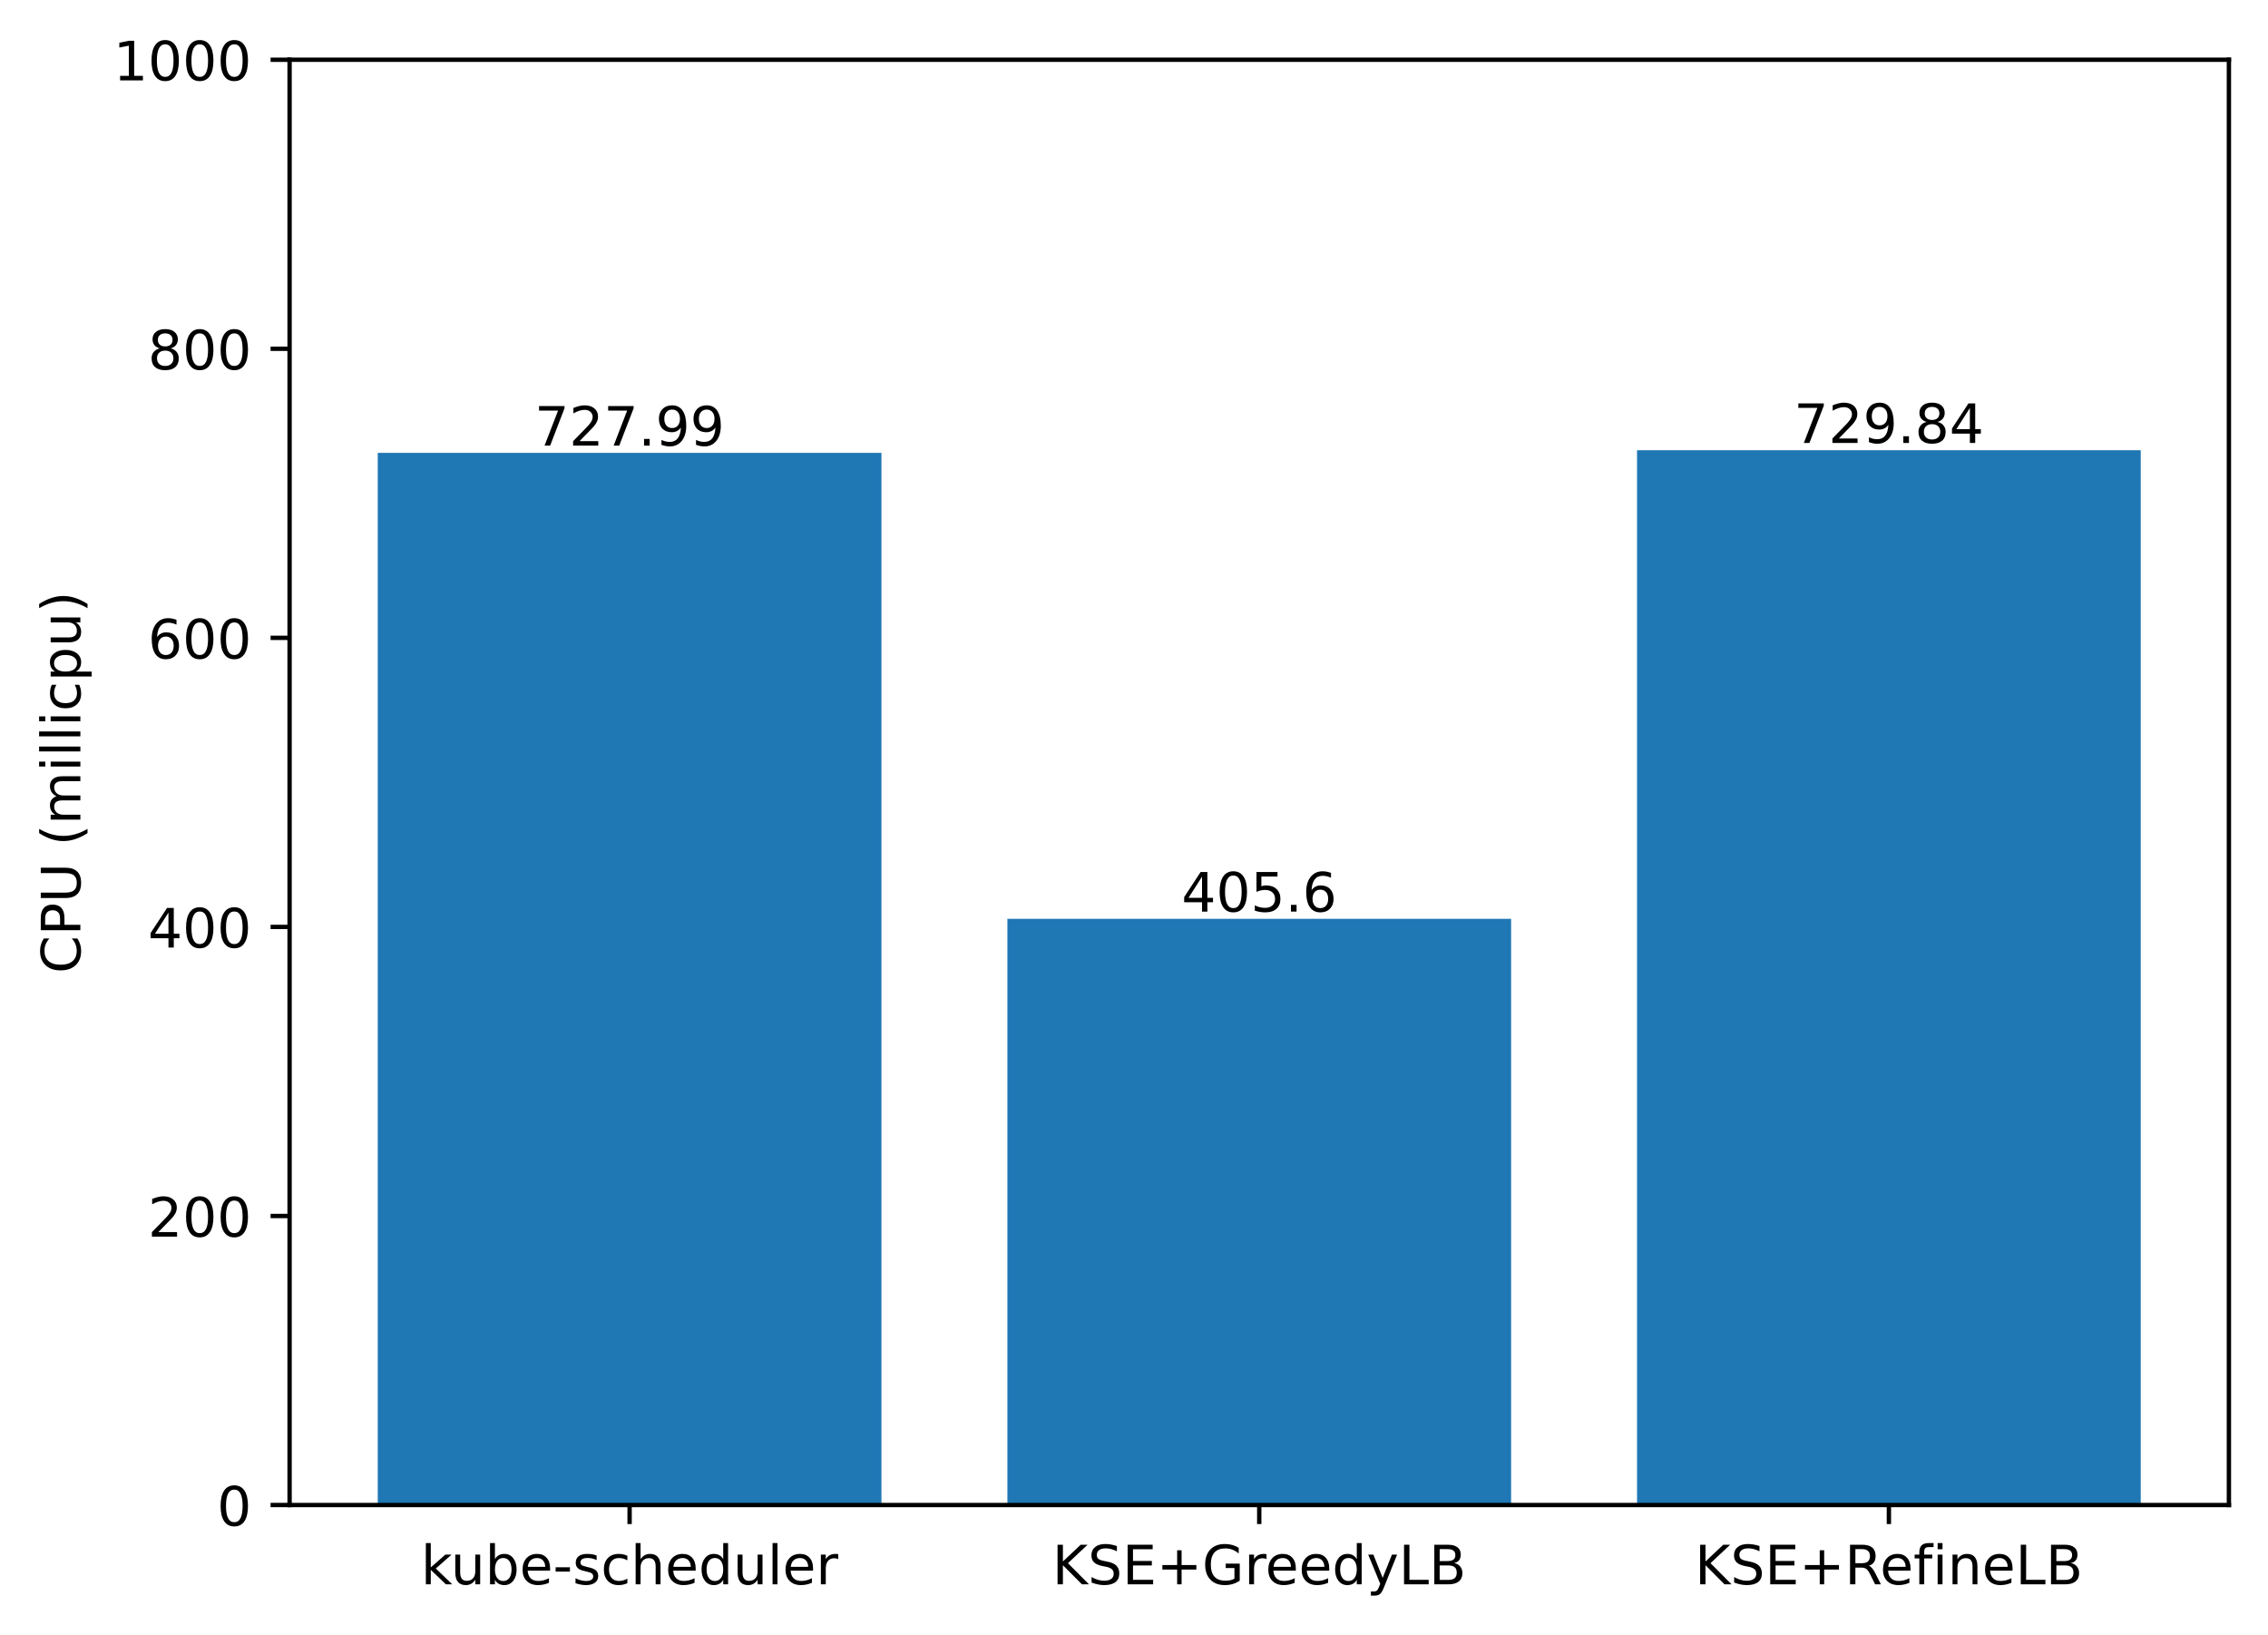
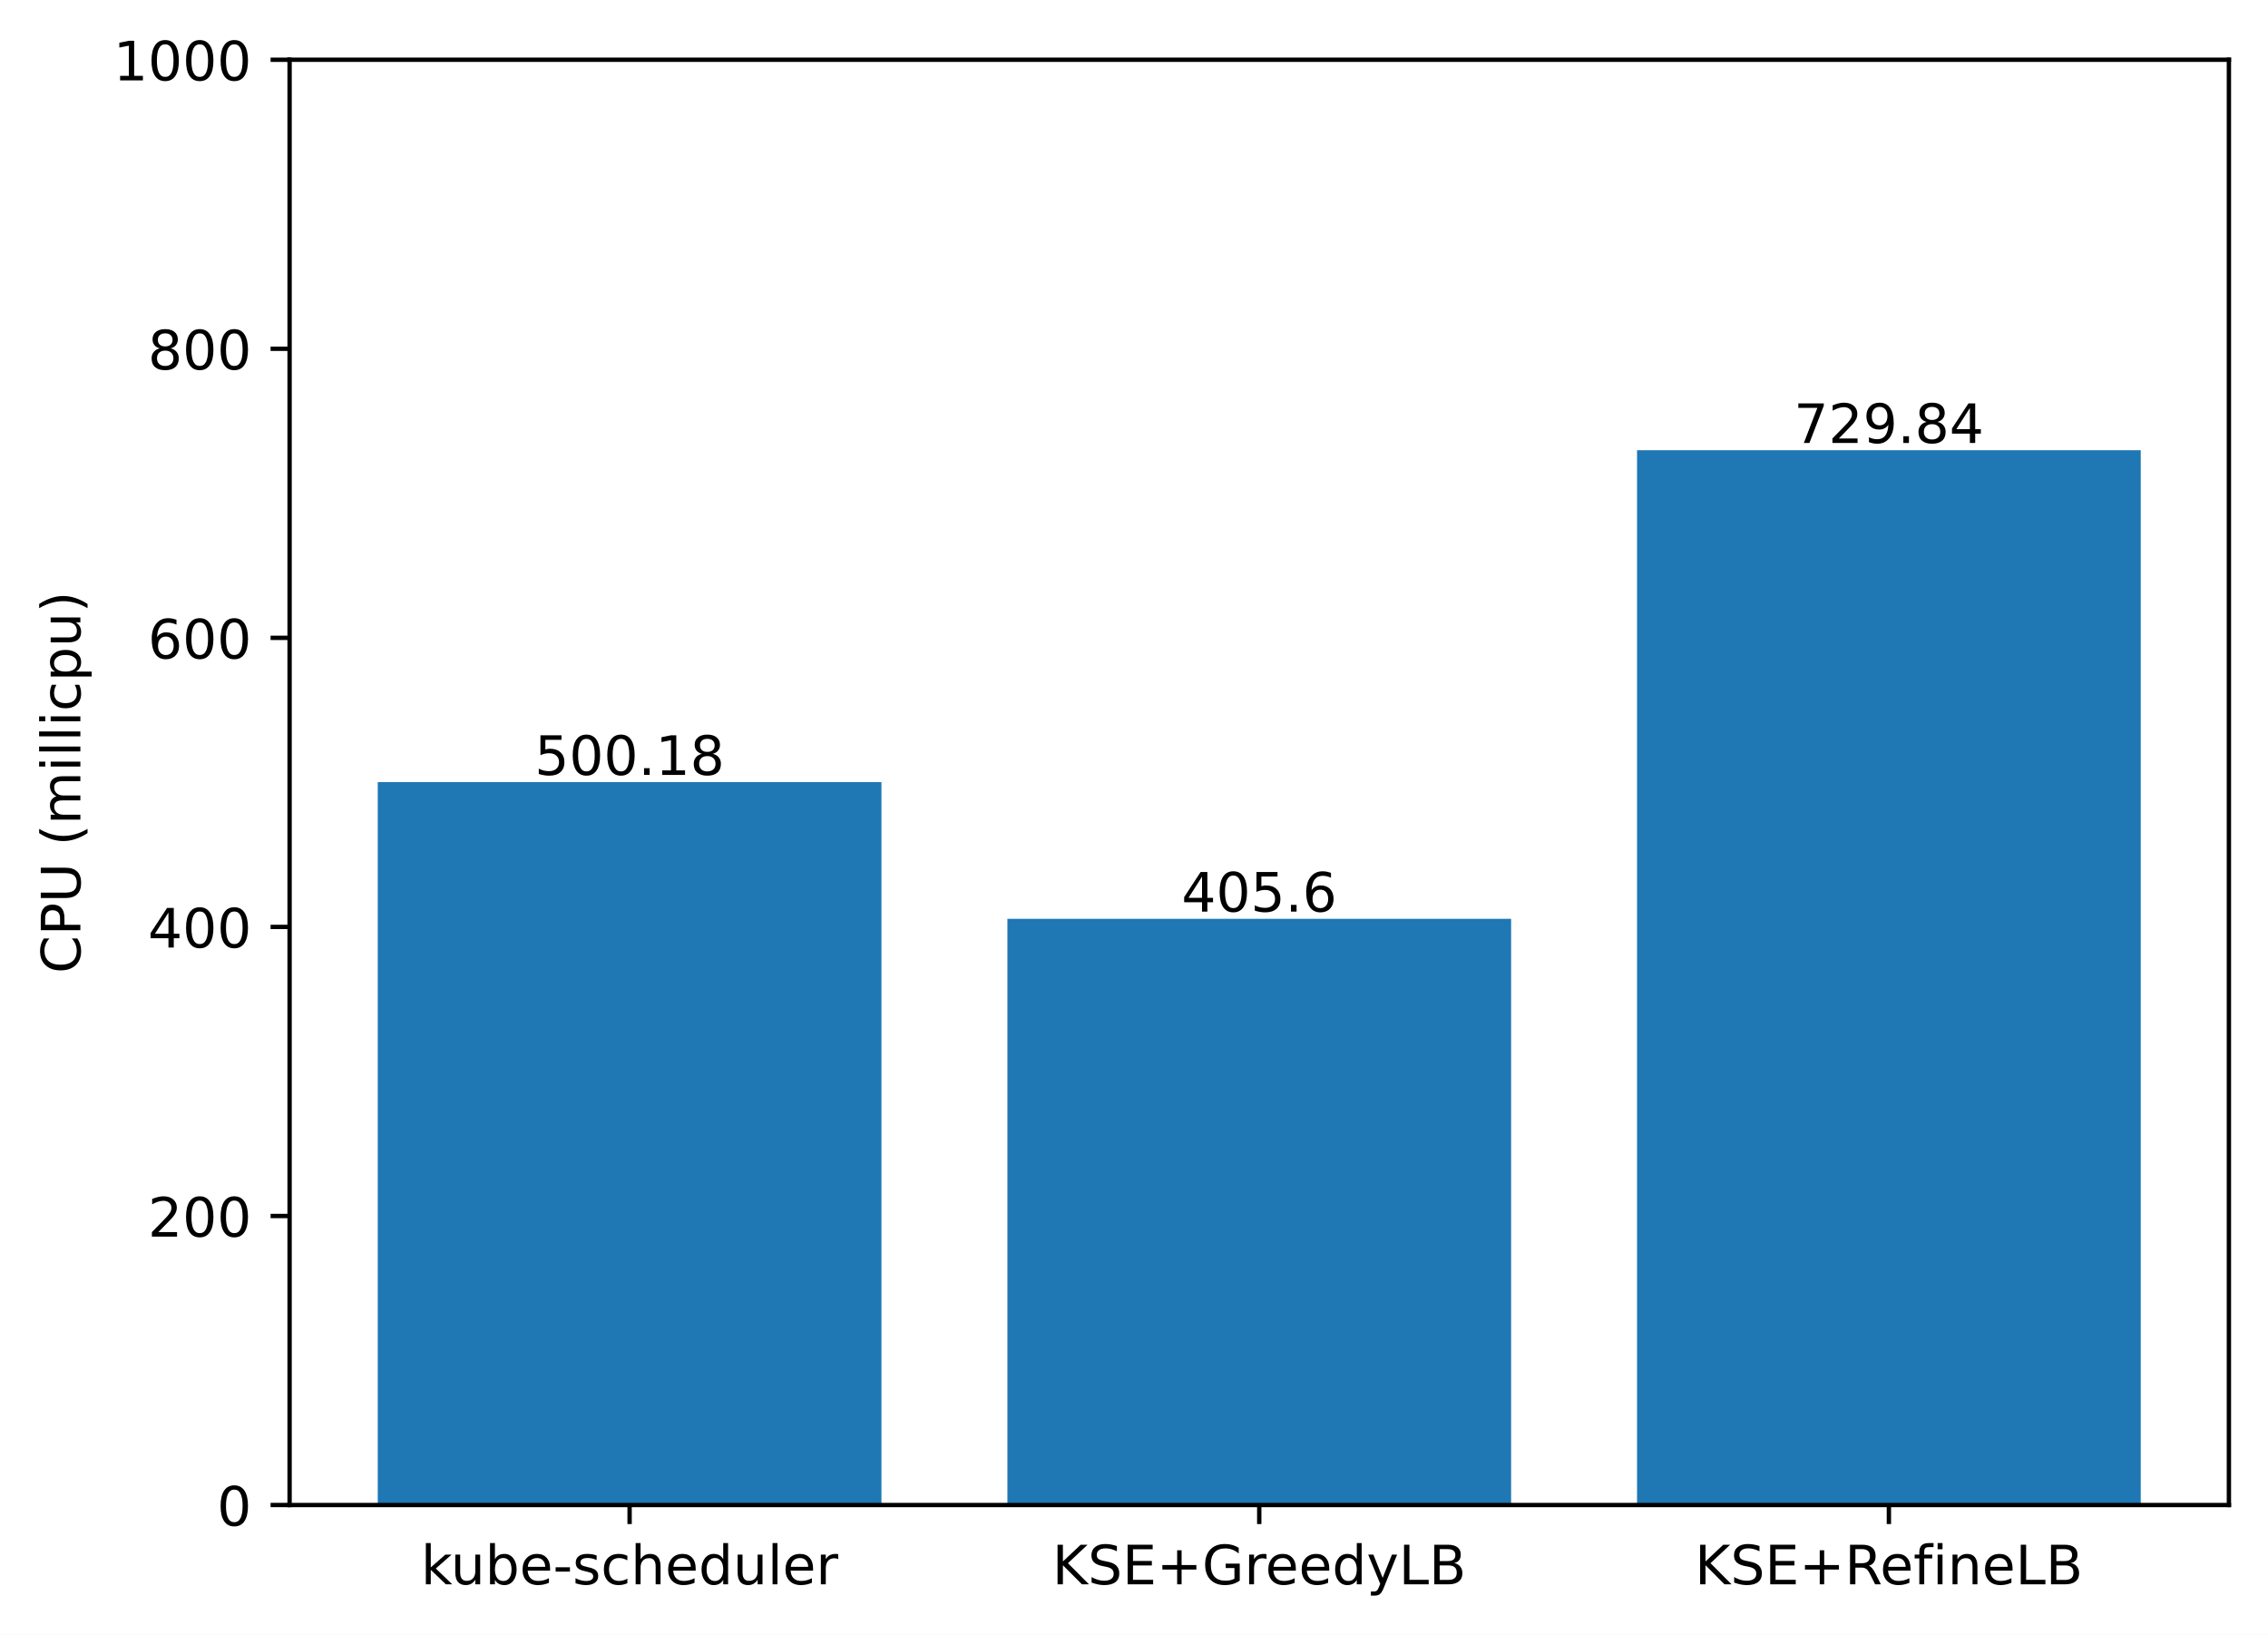
<svg xmlns="http://www.w3.org/2000/svg" xmlns:xlink="http://www.w3.org/1999/xlink" width="417.648pt" height="300.989pt" viewBox="0 0 417.648 300.989" version="1.1">
  <defs>
    <style type="text/css">*{stroke-linejoin: round; stroke-linecap: butt}</style>
  </defs>
  <g id="figure_1">
    <g id="patch_1">
      <path d="M 0 300.989  L 417.648 300.989  L 417.648 0  L 0 0  z " style="fill: #ffffff" />
    </g>
    <g id="axes_1">
      <g id="patch_2">
        <path d="M 53.328 277.111  L 410.448 277.111  L 410.448 10.999  L 53.328 10.999  z " style="fill: #ffffff" />
      </g>
      <g id="patch_3">
-         <path d="M 69.561 277.111  L 162.319 277.111  L 162.319 83.384  L 69.561 83.384  z " clip-path="url(#pa4c37127f6)" style="fill: #1f77b4" />
+         <path d="M 69.561 277.111  L 162.319 277.111  L 162.319 144.007  L 69.561 144.007  z " clip-path="url(#p99c18cac32)" style="fill: #1f77b4" />
      </g>
      <g id="patch_4">
-         <path d="M 185.509 277.111  L 278.267 277.111  L 278.267 169.176  L 185.509 169.176  z " clip-path="url(#pa4c37127f6)" style="fill: #1f77b4" />
+         <path d="M 185.509 277.111  L 278.267 277.111  L 278.267 169.176  L 185.509 169.176  z " clip-path="url(#p99c18cac32)" style="fill: #1f77b4" />
      </g>
      <g id="patch_5">
-         <path d="M 301.457 277.111  L 394.215 277.111  L 394.215 82.892  L 301.457 82.892  z " clip-path="url(#pa4c37127f6)" style="fill: #1f77b4" />
+         <path d="M 301.457 277.111  L 394.215 277.111  L 394.215 82.892  L 301.457 82.892  z " clip-path="url(#p99c18cac32)" style="fill: #1f77b4" />
      </g>
      <g id="matplotlib.axis_1">
        <g id="xtick_1">
          <g id="line2d_1">
            <defs>
-               <path id="m4d72ecf1a5" d="M 0 0  L 0 3.5  " style="stroke: #000000; stroke-width: 0.8" />
+               <path id="m7f69533299" d="M 0 0  L 0 3.5  " style="stroke: #000000; stroke-width: 0.8" />
            </defs>
            <g>
-               <use xlink:href="#m4d72ecf1a5" x="115.94" y="277.111" style="stroke: #000000; stroke-width: 0.8" />
+               <use xlink:href="#m7f69533299" x="115.94" y="277.111" style="stroke: #000000; stroke-width: 0.8" />
            </g>
          </g>
          <g id="text_1">
            <g transform="translate(77.51429 291.7097)scale(0.1 -0.1)">
              <defs>
                <path id="DejaVuSans-6b" d="M 581 4863  L 1159 4863  L 1159 1991  L 2875 3500  L 3609 3500  L 1753 1863  L 3688 0  L 2938 0  L 1159 1709  L 1159 0  L 581 0  L 581 4863  z " transform="scale(0.015625)" />
                <path id="DejaVuSans-75" d="M 544 1381  L 544 3500  L 1119 3500  L 1119 1403  Q 1119 906 1312 657  Q 1506 409 1894 409  Q 2359 409 2629 706  Q 2900 1003 2900 1516  L 2900 3500  L 3475 3500  L 3475 0  L 2900 0  L 2900 538  Q 2691 219 2414 64  Q 2138 -91 1772 -91  Q 1169 -91 856 284  Q 544 659 544 1381  z M 1991 3584  L 1991 3584  z " transform="scale(0.015625)" />
                <path id="DejaVuSans-62" d="M 3116 1747  Q 3116 2381 2855 2742  Q 2594 3103 2138 3103  Q 1681 3103 1420 2742  Q 1159 2381 1159 1747  Q 1159 1113 1420 752  Q 1681 391 2138 391  Q 2594 391 2855 752  Q 3116 1113 3116 1747  z M 1159 2969  Q 1341 3281 1617 3432  Q 1894 3584 2278 3584  Q 2916 3584 3314 3078  Q 3713 2572 3713 1747  Q 3713 922 3314 415  Q 2916 -91 2278 -91  Q 1894 -91 1617 61  Q 1341 213 1159 525  L 1159 0  L 581 0  L 581 4863  L 1159 4863  L 1159 2969  z " transform="scale(0.015625)" />
                <path id="DejaVuSans-65" d="M 3597 1894  L 3597 1613  L 953 1613  Q 991 1019 1311 708  Q 1631 397 2203 397  Q 2534 397 2845 478  Q 3156 559 3463 722  L 3463 178  Q 3153 47 2828 -22  Q 2503 -91 2169 -91  Q 1331 -91 842 396  Q 353 884 353 1716  Q 353 2575 817 3079  Q 1281 3584 2069 3584  Q 2775 3584 3186 3129  Q 3597 2675 3597 1894  z M 3022 2063  Q 3016 2534 2758 2815  Q 2500 3097 2075 3097  Q 1594 3097 1305 2825  Q 1016 2553 972 2059  L 3022 2063  z " transform="scale(0.015625)" />
                <path id="DejaVuSans-2d" d="M 313 2009  L 1997 2009  L 1997 1497  L 313 1497  L 313 2009  z " transform="scale(0.015625)" />
                <path id="DejaVuSans-73" d="M 2834 3397  L 2834 2853  Q 2591 2978 2328 3040  Q 2066 3103 1784 3103  Q 1356 3103 1142 2972  Q 928 2841 928 2578  Q 928 2378 1081 2264  Q 1234 2150 1697 2047  L 1894 2003  Q 2506 1872 2764 1633  Q 3022 1394 3022 966  Q 3022 478 2636 193  Q 2250 -91 1575 -91  Q 1294 -91 989 -36  Q 684 19 347 128  L 347 722  Q 666 556 975 473  Q 1284 391 1588 391  Q 1994 391 2212 530  Q 2431 669 2431 922  Q 2431 1156 2273 1281  Q 2116 1406 1581 1522  L 1381 1569  Q 847 1681 609 1914  Q 372 2147 372 2553  Q 372 3047 722 3315  Q 1072 3584 1716 3584  Q 2034 3584 2315 3537  Q 2597 3491 2834 3397  z " transform="scale(0.015625)" />
                <path id="DejaVuSans-63" d="M 3122 3366  L 3122 2828  Q 2878 2963 2633 3030  Q 2388 3097 2138 3097  Q 1578 3097 1268 2742  Q 959 2388 959 1747  Q 959 1106 1268 751  Q 1578 397 2138 397  Q 2388 397 2633 464  Q 2878 531 3122 666  L 3122 134  Q 2881 22 2623 -34  Q 2366 -91 2075 -91  Q 1284 -91 818 406  Q 353 903 353 1747  Q 353 2603 823 3093  Q 1294 3584 2113 3584  Q 2378 3584 2631 3529  Q 2884 3475 3122 3366  z " transform="scale(0.015625)" />
                <path id="DejaVuSans-68" d="M 3513 2113  L 3513 0  L 2938 0  L 2938 2094  Q 2938 2591 2744 2837  Q 2550 3084 2163 3084  Q 1697 3084 1428 2787  Q 1159 2491 1159 1978  L 1159 0  L 581 0  L 581 4863  L 1159 4863  L 1159 2956  Q 1366 3272 1645 3428  Q 1925 3584 2291 3584  Q 2894 3584 3203 3211  Q 3513 2838 3513 2113  z " transform="scale(0.015625)" />
                <path id="DejaVuSans-64" d="M 2906 2969  L 2906 4863  L 3481 4863  L 3481 0  L 2906 0  L 2906 525  Q 2725 213 2448 61  Q 2172 -91 1784 -91  Q 1150 -91 751 415  Q 353 922 353 1747  Q 353 2572 751 3078  Q 1150 3584 1784 3584  Q 2172 3584 2448 3432  Q 2725 3281 2906 2969  z M 947 1747  Q 947 1113 1208 752  Q 1469 391 1925 391  Q 2381 391 2643 752  Q 2906 1113 2906 1747  Q 2906 2381 2643 2742  Q 2381 3103 1925 3103  Q 1469 3103 1208 2742  Q 947 2381 947 1747  z " transform="scale(0.015625)" />
                <path id="DejaVuSans-6c" d="M 603 4863  L 1178 4863  L 1178 0  L 603 0  L 603 4863  z " transform="scale(0.015625)" />
                <path id="DejaVuSans-72" d="M 2631 2963  Q 2534 3019 2420 3045  Q 2306 3072 2169 3072  Q 1681 3072 1420 2755  Q 1159 2438 1159 1844  L 1159 0  L 581 0  L 581 3500  L 1159 3500  L 1159 2956  Q 1341 3275 1631 3429  Q 1922 3584 2338 3584  Q 2397 3584 2469 3576  Q 2541 3569 2628 3553  L 2631 2963  z " transform="scale(0.015625)" />
              </defs>
              <use xlink:href="#DejaVuSans-6b" />
              <use xlink:href="#DejaVuSans-75" x="54.785" />
              <use xlink:href="#DejaVuSans-62" x="118.164" />
              <use xlink:href="#DejaVuSans-65" x="181.641" />
              <use xlink:href="#DejaVuSans-2d" x="243.164" />
              <use xlink:href="#DejaVuSans-73" x="279.248" />
              <use xlink:href="#DejaVuSans-63" x="331.348" />
              <use xlink:href="#DejaVuSans-68" x="386.328" />
              <use xlink:href="#DejaVuSans-65" x="449.707" />
              <use xlink:href="#DejaVuSans-64" x="511.23" />
              <use xlink:href="#DejaVuSans-75" x="574.707" />
              <use xlink:href="#DejaVuSans-6c" x="638.086" />
              <use xlink:href="#DejaVuSans-65" x="665.869" />
              <use xlink:href="#DejaVuSans-72" x="727.393" />
            </g>
          </g>
        </g>
        <g id="xtick_2">
          <g id="line2d_2">
            <g>
-               <use xlink:href="#m4d72ecf1a5" x="231.888" y="277.111" style="stroke: #000000; stroke-width: 0.8" />
+               <use xlink:href="#m7f69533299" x="231.888" y="277.111" style="stroke: #000000; stroke-width: 0.8" />
            </g>
          </g>
          <g id="text_2">
            <g transform="translate(193.7655 291.7097)scale(0.1 -0.1)">
              <defs>
                <path id="DejaVuSans-4b" d="M 628 4666  L 1259 4666  L 1259 2694  L 3353 4666  L 4166 4666  L 1850 2491  L 4331 0  L 3500 0  L 1259 2247  L 1259 0  L 628 0  L 628 4666  z " transform="scale(0.015625)" />
                <path id="DejaVuSans-53" d="M 3425 4513  L 3425 3897  Q 3066 4069 2747 4153  Q 2428 4238 2131 4238  Q 1616 4238 1336 4038  Q 1056 3838 1056 3469  Q 1056 3159 1242 3001  Q 1428 2844 1947 2747  L 2328 2669  Q 3034 2534 3370 2195  Q 3706 1856 3706 1288  Q 3706 609 3251 259  Q 2797 -91 1919 -91  Q 1588 -91 1214 -16  Q 841 59 441 206  L 441 856  Q 825 641 1194 531  Q 1563 422 1919 422  Q 2459 422 2753 634  Q 3047 847 3047 1241  Q 3047 1584 2836 1778  Q 2625 1972 2144 2069  L 1759 2144  Q 1053 2284 737 2584  Q 422 2884 422 3419  Q 422 4038 858 4394  Q 1294 4750 2059 4750  Q 2388 4750 2728 4690  Q 3069 4631 3425 4513  z " transform="scale(0.015625)" />
                <path id="DejaVuSans-45" d="M 628 4666  L 3578 4666  L 3578 4134  L 1259 4134  L 1259 2753  L 3481 2753  L 3481 2222  L 1259 2222  L 1259 531  L 3634 531  L 3634 0  L 628 0  L 628 4666  z " transform="scale(0.015625)" />
                <path id="DejaVuSans-2b" d="M 2944 4013  L 2944 2272  L 4684 2272  L 4684 1741  L 2944 1741  L 2944 0  L 2419 0  L 2419 1741  L 678 1741  L 678 2272  L 2419 2272  L 2419 4013  L 2944 4013  z " transform="scale(0.015625)" />
                <path id="DejaVuSans-47" d="M 3809 666  L 3809 1919  L 2778 1919  L 2778 2438  L 4434 2438  L 4434 434  Q 4069 175 3628 42  Q 3188 -91 2688 -91  Q 1594 -91 976 548  Q 359 1188 359 2328  Q 359 3472 976 4111  Q 1594 4750 2688 4750  Q 3144 4750 3555 4637  Q 3966 4525 4313 4306  L 4313 3634  Q 3963 3931 3569 4081  Q 3175 4231 2741 4231  Q 1884 4231 1454 3753  Q 1025 3275 1025 2328  Q 1025 1384 1454 906  Q 1884 428 2741 428  Q 3075 428 3337 486  Q 3600 544 3809 666  z " transform="scale(0.015625)" />
                <path id="DejaVuSans-79" d="M 2059 -325  Q 1816 -950 1584 -1140  Q 1353 -1331 966 -1331  L 506 -1331  L 506 -850  L 844 -850  Q 1081 -850 1212 -737  Q 1344 -625 1503 -206  L 1606 56  L 191 3500  L 800 3500  L 1894 763  L 2988 3500  L 3597 3500  L 2059 -325  z " transform="scale(0.015625)" />
                <path id="DejaVuSans-4c" d="M 628 4666  L 1259 4666  L 1259 531  L 3531 531  L 3531 0  L 628 0  L 628 4666  z " transform="scale(0.015625)" />
                <path id="DejaVuSans-42" d="M 1259 2228  L 1259 519  L 2272 519  Q 2781 519 3026 730  Q 3272 941 3272 1375  Q 3272 1813 3026 2020  Q 2781 2228 2272 2228  L 1259 2228  z M 1259 4147  L 1259 2741  L 2194 2741  Q 2656 2741 2882 2914  Q 3109 3088 3109 3444  Q 3109 3797 2882 3972  Q 2656 4147 2194 4147  L 1259 4147  z M 628 4666  L 2241 4666  Q 2963 4666 3353 4366  Q 3744 4066 3744 3513  Q 3744 3084 3544 2831  Q 3344 2578 2956 2516  Q 3422 2416 3680 2098  Q 3938 1781 3938 1306  Q 3938 681 3513 340  Q 3088 0 2303 0  L 628 0  L 628 4666  z " transform="scale(0.015625)" />
              </defs>
              <use xlink:href="#DejaVuSans-4b" />
              <use xlink:href="#DejaVuSans-53" x="65.576" />
              <use xlink:href="#DejaVuSans-45" x="129.053" />
              <use xlink:href="#DejaVuSans-2b" x="192.236" />
              <use xlink:href="#DejaVuSans-47" x="276.025" />
              <use xlink:href="#DejaVuSans-72" x="353.516" />
              <use xlink:href="#DejaVuSans-65" x="392.379" />
              <use xlink:href="#DejaVuSans-65" x="453.902" />
              <use xlink:href="#DejaVuSans-64" x="515.426" />
              <use xlink:href="#DejaVuSans-79" x="578.902" />
              <use xlink:href="#DejaVuSans-4c" x="638.082" />
              <use xlink:href="#DejaVuSans-42" x="693.795" />
            </g>
          </g>
        </g>
        <g id="xtick_3">
          <g id="line2d_3">
            <g>
-               <use xlink:href="#m4d72ecf1a5" x="347.836" y="277.111" style="stroke: #000000; stroke-width: 0.8" />
+               <use xlink:href="#m7f69533299" x="347.836" y="277.111" style="stroke: #000000; stroke-width: 0.8" />
            </g>
          </g>
          <g id="text_3">
            <g transform="translate(312.0971 291.7097)scale(0.1 -0.1)">
              <defs>
                <path id="DejaVuSans-52" d="M 2841 2188  Q 3044 2119 3236 1894  Q 3428 1669 3622 1275  L 4263 0  L 3584 0  L 2988 1197  Q 2756 1666 2539 1819  Q 2322 1972 1947 1972  L 1259 1972  L 1259 0  L 628 0  L 628 4666  L 2053 4666  Q 2853 4666 3247 4331  Q 3641 3997 3641 3322  Q 3641 2881 3436 2590  Q 3231 2300 2841 2188  z M 1259 4147  L 1259 2491  L 2053 2491  Q 2509 2491 2742 2702  Q 2975 2913 2975 3322  Q 2975 3731 2742 3939  Q 2509 4147 2053 4147  L 1259 4147  z " transform="scale(0.015625)" />
                <path id="DejaVuSans-66" d="M 2375 4863  L 2375 4384  L 1825 4384  Q 1516 4384 1395 4259  Q 1275 4134 1275 3809  L 1275 3500  L 2222 3500  L 2222 3053  L 1275 3053  L 1275 0  L 697 0  L 697 3053  L 147 3053  L 147 3500  L 697 3500  L 697 3744  Q 697 4328 969 4595  Q 1241 4863 1831 4863  L 2375 4863  z " transform="scale(0.015625)" />
                <path id="DejaVuSans-69" d="M 603 3500  L 1178 3500  L 1178 0  L 603 0  L 603 3500  z M 603 4863  L 1178 4863  L 1178 4134  L 603 4134  L 603 4863  z " transform="scale(0.015625)" />
                <path id="DejaVuSans-6e" d="M 3513 2113  L 3513 0  L 2938 0  L 2938 2094  Q 2938 2591 2744 2837  Q 2550 3084 2163 3084  Q 1697 3084 1428 2787  Q 1159 2491 1159 1978  L 1159 0  L 581 0  L 581 3500  L 1159 3500  L 1159 2956  Q 1366 3272 1645 3428  Q 1925 3584 2291 3584  Q 2894 3584 3203 3211  Q 3513 2838 3513 2113  z " transform="scale(0.015625)" />
              </defs>
              <use xlink:href="#DejaVuSans-4b" />
              <use xlink:href="#DejaVuSans-53" x="65.576" />
              <use xlink:href="#DejaVuSans-45" x="129.053" />
              <use xlink:href="#DejaVuSans-2b" x="192.236" />
              <use xlink:href="#DejaVuSans-52" x="276.025" />
              <use xlink:href="#DejaVuSans-65" x="341.008" />
              <use xlink:href="#DejaVuSans-66" x="402.531" />
              <use xlink:href="#DejaVuSans-69" x="437.736" />
              <use xlink:href="#DejaVuSans-6e" x="465.52" />
              <use xlink:href="#DejaVuSans-65" x="528.898" />
              <use xlink:href="#DejaVuSans-4c" x="590.422" />
              <use xlink:href="#DejaVuSans-42" x="646.135" />
            </g>
          </g>
        </g>
      </g>
      <g id="matplotlib.axis_2">
        <g id="ytick_1">
          <g id="line2d_4">
            <defs>
-               <path id="m3985dd5b79" d="M 0 0  L -3.5 0  " style="stroke: #000000; stroke-width: 0.8" />
+               <path id="m7ae24db7b8" d="M 0 0  L -3.5 0  " style="stroke: #000000; stroke-width: 0.8" />
            </defs>
            <g>
-               <use xlink:href="#m3985dd5b79" x="53.328" y="277.111" style="stroke: #000000; stroke-width: 0.8" />
+               <use xlink:href="#m7ae24db7b8" x="53.328" y="277.111" style="stroke: #000000; stroke-width: 0.8" />
            </g>
          </g>
          <g id="text_4">
            <g transform="translate(39.96563 280.9104)scale(0.1 -0.1)">
              <defs>
                <path id="DejaVuSans-30" d="M 2034 4250  Q 1547 4250 1301 3770  Q 1056 3291 1056 2328  Q 1056 1369 1301 889  Q 1547 409 2034 409  Q 2525 409 2770 889  Q 3016 1369 3016 2328  Q 3016 3291 2770 3770  Q 2525 4250 2034 4250  z M 2034 4750  Q 2819 4750 3233 4129  Q 3647 3509 3647 2328  Q 3647 1150 3233 529  Q 2819 -91 2034 -91  Q 1250 -91 836 529  Q 422 1150 422 2328  Q 422 3509 836 4129  Q 1250 4750 2034 4750  z " transform="scale(0.015625)" />
              </defs>
              <use xlink:href="#DejaVuSans-30" />
            </g>
          </g>
        </g>
        <g id="ytick_2">
          <g id="line2d_5">
            <g>
-               <use xlink:href="#m3985dd5b79" x="53.328" y="223.889" style="stroke: #000000; stroke-width: 0.8" />
+               <use xlink:href="#m7ae24db7b8" x="53.328" y="223.889" style="stroke: #000000; stroke-width: 0.8" />
            </g>
          </g>
          <g id="text_5">
            <g transform="translate(27.24063 227.688)scale(0.1 -0.1)">
              <defs>
                <path id="DejaVuSans-32" d="M 1228 531  L 3431 531  L 3431 0  L 469 0  L 469 531  Q 828 903 1448 1529  Q 2069 2156 2228 2338  Q 2531 2678 2651 2914  Q 2772 3150 2772 3378  Q 2772 3750 2511 3984  Q 2250 4219 1831 4219  Q 1534 4219 1204 4116  Q 875 4013 500 3803  L 500 4441  Q 881 4594 1212 4672  Q 1544 4750 1819 4750  Q 2544 4750 2975 4387  Q 3406 4025 3406 3419  Q 3406 3131 3298 2873  Q 3191 2616 2906 2266  Q 2828 2175 2409 1742  Q 1991 1309 1228 531  z " transform="scale(0.015625)" />
              </defs>
              <use xlink:href="#DejaVuSans-32" />
              <use xlink:href="#DejaVuSans-30" x="63.623" />
              <use xlink:href="#DejaVuSans-30" x="127.246" />
            </g>
          </g>
        </g>
        <g id="ytick_3">
          <g id="line2d_6">
            <g>
-               <use xlink:href="#m3985dd5b79" x="53.328" y="170.666" style="stroke: #000000; stroke-width: 0.8" />
+               <use xlink:href="#m7ae24db7b8" x="53.328" y="170.666" style="stroke: #000000; stroke-width: 0.8" />
            </g>
          </g>
          <g id="text_6">
            <g transform="translate(27.24063 174.4656)scale(0.1 -0.1)">
              <defs>
                <path id="DejaVuSans-34" d="M 2419 4116  L 825 1625  L 2419 1625  L 2419 4116  z M 2253 4666  L 3047 4666  L 3047 1625  L 3713 1625  L 3713 1100  L 3047 1100  L 3047 0  L 2419 0  L 2419 1100  L 313 1100  L 313 1709  L 2253 4666  z " transform="scale(0.015625)" />
              </defs>
              <use xlink:href="#DejaVuSans-34" />
              <use xlink:href="#DejaVuSans-30" x="63.623" />
              <use xlink:href="#DejaVuSans-30" x="127.246" />
            </g>
          </g>
        </g>
        <g id="ytick_4">
          <g id="line2d_7">
            <g>
-               <use xlink:href="#m3985dd5b79" x="53.328" y="117.444" style="stroke: #000000; stroke-width: 0.8" />
+               <use xlink:href="#m7ae24db7b8" x="53.328" y="117.444" style="stroke: #000000; stroke-width: 0.8" />
            </g>
          </g>
          <g id="text_7">
            <g transform="translate(27.24063 121.2432)scale(0.1 -0.1)">
              <defs>
                <path id="DejaVuSans-36" d="M 2113 2584  Q 1688 2584 1439 2293  Q 1191 2003 1191 1497  Q 1191 994 1439 701  Q 1688 409 2113 409  Q 2538 409 2786 701  Q 3034 994 3034 1497  Q 3034 2003 2786 2293  Q 2538 2584 2113 2584  z M 3366 4563  L 3366 3988  Q 3128 4100 2886 4159  Q 2644 4219 2406 4219  Q 1781 4219 1451 3797  Q 1122 3375 1075 2522  Q 1259 2794 1537 2939  Q 1816 3084 2150 3084  Q 2853 3084 3261 2657  Q 3669 2231 3669 1497  Q 3669 778 3244 343  Q 2819 -91 2113 -91  Q 1303 -91 875 529  Q 447 1150 447 2328  Q 447 3434 972 4092  Q 1497 4750 2381 4750  Q 2619 4750 2861 4703  Q 3103 4656 3366 4563  z " transform="scale(0.015625)" />
              </defs>
              <use xlink:href="#DejaVuSans-36" />
              <use xlink:href="#DejaVuSans-30" x="63.623" />
              <use xlink:href="#DejaVuSans-30" x="127.246" />
            </g>
          </g>
        </g>
        <g id="ytick_5">
          <g id="line2d_8">
            <g>
-               <use xlink:href="#m3985dd5b79" x="53.328" y="64.222" style="stroke: #000000; stroke-width: 0.8" />
+               <use xlink:href="#m7ae24db7b8" x="53.328" y="64.222" style="stroke: #000000; stroke-width: 0.8" />
            </g>
          </g>
          <g id="text_8">
            <g transform="translate(27.24063 68.02084)scale(0.1 -0.1)">
              <defs>
                <path id="DejaVuSans-38" d="M 2034 2216  Q 1584 2216 1326 1975  Q 1069 1734 1069 1313  Q 1069 891 1326 650  Q 1584 409 2034 409  Q 2484 409 2743 651  Q 3003 894 3003 1313  Q 3003 1734 2745 1975  Q 2488 2216 2034 2216  z M 1403 2484  Q 997 2584 770 2862  Q 544 3141 544 3541  Q 544 4100 942 4425  Q 1341 4750 2034 4750  Q 2731 4750 3128 4425  Q 3525 4100 3525 3541  Q 3525 3141 3298 2862  Q 3072 2584 2669 2484  Q 3125 2378 3379 2068  Q 3634 1759 3634 1313  Q 3634 634 3220 271  Q 2806 -91 2034 -91  Q 1263 -91 848 271  Q 434 634 434 1313  Q 434 1759 690 2068  Q 947 2378 1403 2484  z M 1172 3481  Q 1172 3119 1398 2916  Q 1625 2713 2034 2713  Q 2441 2713 2670 2916  Q 2900 3119 2900 3481  Q 2900 3844 2670 4047  Q 2441 4250 2034 4250  Q 1625 4250 1398 4047  Q 1172 3844 1172 3481  z " transform="scale(0.015625)" />
              </defs>
              <use xlink:href="#DejaVuSans-38" />
              <use xlink:href="#DejaVuSans-30" x="63.623" />
              <use xlink:href="#DejaVuSans-30" x="127.246" />
            </g>
          </g>
        </g>
        <g id="ytick_6">
          <g id="line2d_9">
            <g>
-               <use xlink:href="#m3985dd5b79" x="53.328" y="10.999" style="stroke: #000000; stroke-width: 0.8" />
+               <use xlink:href="#m7ae24db7b8" x="53.328" y="10.999" style="stroke: #000000; stroke-width: 0.8" />
            </g>
          </g>
          <g id="text_9">
            <g transform="translate(20.87813 14.79844)scale(0.1 -0.1)">
              <defs>
                <path id="DejaVuSans-31" d="M 794 531  L 1825 531  L 1825 4091  L 703 3866  L 703 4441  L 1819 4666  L 2450 4666  L 2450 531  L 3481 531  L 3481 0  L 794 0  L 794 531  z " transform="scale(0.015625)" />
              </defs>
              <use xlink:href="#DejaVuSans-31" />
              <use xlink:href="#DejaVuSans-30" x="63.623" />
              <use xlink:href="#DejaVuSans-30" x="127.246" />
              <use xlink:href="#DejaVuSans-30" x="190.869" />
            </g>
          </g>
        </g>
        <g id="text_10">
          <g transform="translate(14.79844 179.2302)rotate(-90)scale(0.1 -0.1)">
            <defs>
              <path id="DejaVuSans-43" d="M 4122 4306  L 4122 3641  Q 3803 3938 3442 4084  Q 3081 4231 2675 4231  Q 1875 4231 1450 3742  Q 1025 3253 1025 2328  Q 1025 1406 1450 917  Q 1875 428 2675 428  Q 3081 428 3442 575  Q 3803 722 4122 1019  L 4122 359  Q 3791 134 3420 21  Q 3050 -91 2638 -91  Q 1578 -91 968 557  Q 359 1206 359 2328  Q 359 3453 968 4101  Q 1578 4750 2638 4750  Q 3056 4750 3426 4639  Q 3797 4528 4122 4306  z " transform="scale(0.015625)" />
              <path id="DejaVuSans-50" d="M 1259 4147  L 1259 2394  L 2053 2394  Q 2494 2394 2734 2622  Q 2975 2850 2975 3272  Q 2975 3691 2734 3919  Q 2494 4147 2053 4147  L 1259 4147  z M 628 4666  L 2053 4666  Q 2838 4666 3239 4311  Q 3641 3956 3641 3272  Q 3641 2581 3239 2228  Q 2838 1875 2053 1875  L 1259 1875  L 1259 0  L 628 0  L 628 4666  z " transform="scale(0.015625)" />
              <path id="DejaVuSans-55" d="M 556 4666  L 1191 4666  L 1191 1831  Q 1191 1081 1462 751  Q 1734 422 2344 422  Q 2950 422 3222 751  Q 3494 1081 3494 1831  L 3494 4666  L 4128 4666  L 4128 1753  Q 4128 841 3676 375  Q 3225 -91 2344 -91  Q 1459 -91 1007 375  Q 556 841 556 1753  L 556 4666  z " transform="scale(0.015625)" />
              <path id="DejaVuSans-20" transform="scale(0.015625)" />
              <path id="DejaVuSans-28" d="M 1984 4856  Q 1566 4138 1362 3434  Q 1159 2731 1159 2009  Q 1159 1288 1364 580  Q 1569 -128 1984 -844  L 1484 -844  Q 1016 -109 783 600  Q 550 1309 550 2009  Q 550 2706 781 3412  Q 1013 4119 1484 4856  L 1984 4856  z " transform="scale(0.015625)" />
              <path id="DejaVuSans-6d" d="M 3328 2828  Q 3544 3216 3844 3400  Q 4144 3584 4550 3584  Q 5097 3584 5394 3201  Q 5691 2819 5691 2113  L 5691 0  L 5113 0  L 5113 2094  Q 5113 2597 4934 2840  Q 4756 3084 4391 3084  Q 3944 3084 3684 2787  Q 3425 2491 3425 1978  L 3425 0  L 2847 0  L 2847 2094  Q 2847 2600 2669 2842  Q 2491 3084 2119 3084  Q 1678 3084 1418 2786  Q 1159 2488 1159 1978  L 1159 0  L 581 0  L 581 3500  L 1159 3500  L 1159 2956  Q 1356 3278 1631 3431  Q 1906 3584 2284 3584  Q 2666 3584 2933 3390  Q 3200 3197 3328 2828  z " transform="scale(0.015625)" />
              <path id="DejaVuSans-70" d="M 1159 525  L 1159 -1331  L 581 -1331  L 581 3500  L 1159 3500  L 1159 2969  Q 1341 3281 1617 3432  Q 1894 3584 2278 3584  Q 2916 3584 3314 3078  Q 3713 2572 3713 1747  Q 3713 922 3314 415  Q 2916 -91 2278 -91  Q 1894 -91 1617 61  Q 1341 213 1159 525  z M 3116 1747  Q 3116 2381 2855 2742  Q 2594 3103 2138 3103  Q 1681 3103 1420 2742  Q 1159 2381 1159 1747  Q 1159 1113 1420 752  Q 1681 391 2138 391  Q 2594 391 2855 752  Q 3116 1113 3116 1747  z " transform="scale(0.015625)" />
              <path id="DejaVuSans-29" d="M 513 4856  L 1013 4856  Q 1481 4119 1714 3412  Q 1947 2706 1947 2009  Q 1947 1309 1714 600  Q 1481 -109 1013 -844  L 513 -844  Q 928 -128 1133 580  Q 1338 1288 1338 2009  Q 1338 2731 1133 3434  Q 928 4138 513 4856  z " transform="scale(0.015625)" />
            </defs>
            <use xlink:href="#DejaVuSans-43" />
            <use xlink:href="#DejaVuSans-50" x="69.824" />
            <use xlink:href="#DejaVuSans-55" x="130.127" />
            <use xlink:href="#DejaVuSans-20" x="203.32" />
            <use xlink:href="#DejaVuSans-28" x="235.107" />
            <use xlink:href="#DejaVuSans-6d" x="274.121" />
            <use xlink:href="#DejaVuSans-69" x="371.533" />
            <use xlink:href="#DejaVuSans-6c" x="399.316" />
            <use xlink:href="#DejaVuSans-6c" x="427.1" />
            <use xlink:href="#DejaVuSans-69" x="454.883" />
            <use xlink:href="#DejaVuSans-63" x="482.666" />
            <use xlink:href="#DejaVuSans-70" x="537.646" />
            <use xlink:href="#DejaVuSans-75" x="601.123" />
            <use xlink:href="#DejaVuSans-29" x="664.502" />
          </g>
        </g>
      </g>
      <g id="patch_6">
        <path d="M 53.328 277.111  L 53.328 10.999  " style="fill: none; stroke: #000000; stroke-width: 0.8; stroke-linejoin: miter; stroke-linecap: square" />
      </g>
      <g id="patch_7">
        <path d="M 410.448 277.111  L 410.448 10.999  " style="fill: none; stroke: #000000; stroke-width: 0.8; stroke-linejoin: miter; stroke-linecap: square" />
      </g>
      <g id="patch_8">
        <path d="M 53.328 277.111  L 410.448 277.111  " style="fill: none; stroke: #000000; stroke-width: 0.8; stroke-linejoin: miter; stroke-linecap: square" />
      </g>
      <g id="patch_9">
        <path d="M 53.328 10.999  L 410.448 10.999  " style="fill: none; stroke: #000000; stroke-width: 0.8; stroke-linejoin: miter; stroke-linecap: square" />
      </g>
      <g id="text_11">
-         <g transform="translate(98.44476 82.05378)scale(0.1 -0.1)">
+         <g transform="translate(98.44476 142.6768)scale(0.1 -0.1)">
          <defs>
-             <path id="DejaVuSans-37" d="M 525 4666  L 3525 4666  L 3525 4397  L 1831 0  L 1172 0  L 2766 4134  L 525 4134  L 525 4666  z " transform="scale(0.015625)" />
+             <path id="DejaVuSans-35" d="M 691 4666  L 3169 4666  L 3169 4134  L 1269 4134  L 1269 2991  Q 1406 3038 1543 3061  Q 1681 3084 1819 3084  Q 2600 3084 3056 2656  Q 3513 2228 3513 1497  Q 3513 744 3044 326  Q 2575 -91 1722 -91  Q 1428 -91 1123 -41  Q 819 9 494 109  L 494 744  Q 775 591 1075 516  Q 1375 441 1709 441  Q 2250 441 2565 725  Q 2881 1009 2881 1497  Q 2881 1984 2565 2268  Q 2250 2553 1709 2553  Q 1456 2553 1204 2497  Q 953 2441 691 2322  L 691 4666  z " transform="scale(0.015625)" />
            <path id="DejaVuSans-2e" d="M 684 794  L 1344 794  L 1344 0  L 684 0  L 684 794  z " transform="scale(0.015625)" />
-             <path id="DejaVuSans-39" d="M 703 97  L 703 672  Q 941 559 1184 500  Q 1428 441 1663 441  Q 2288 441 2617 861  Q 2947 1281 2994 2138  Q 2813 1869 2534 1725  Q 2256 1581 1919 1581  Q 1219 1581 811 2004  Q 403 2428 403 3163  Q 403 3881 828 4315  Q 1253 4750 1959 4750  Q 2769 4750 3195 4129  Q 3622 3509 3622 2328  Q 3622 1225 3098 567  Q 2575 -91 1691 -91  Q 1453 -91 1209 -44  Q 966 3 703 97  z M 1959 2075  Q 2384 2075 2632 2365  Q 2881 2656 2881 3163  Q 2881 3666 2632 3958  Q 2384 4250 1959 4250  Q 1534 4250 1286 3958  Q 1038 3666 1038 3163  Q 1038 2656 1286 2365  Q 1534 2075 1959 2075  z " transform="scale(0.015625)" />
          </defs>
-           <use xlink:href="#DejaVuSans-37" />
-           <use xlink:href="#DejaVuSans-32" x="63.623" />
-           <use xlink:href="#DejaVuSans-37" x="127.246" />
+           <use xlink:href="#DejaVuSans-35" />
+           <use xlink:href="#DejaVuSans-30" x="63.623" />
+           <use xlink:href="#DejaVuSans-30" x="127.246" />
          <use xlink:href="#DejaVuSans-2e" x="190.869" />
-           <use xlink:href="#DejaVuSans-39" x="222.656" />
-           <use xlink:href="#DejaVuSans-39" x="286.279" />
+           <use xlink:href="#DejaVuSans-31" x="222.656" />
+           <use xlink:href="#DejaVuSans-38" x="286.279" />
        </g>
      </g>
      <g id="text_12">
        <g transform="translate(217.5741 167.8456)scale(0.1 -0.1)">
-           <defs>
-             <path id="DejaVuSans-35" d="M 691 4666  L 3169 4666  L 3169 4134  L 1269 4134  L 1269 2991  Q 1406 3038 1543 3061  Q 1681 3084 1819 3084  Q 2600 3084 3056 2656  Q 3513 2228 3513 1497  Q 3513 744 3044 326  Q 2575 -91 1722 -91  Q 1428 -91 1123 -41  Q 819 9 494 109  L 494 744  Q 775 591 1075 516  Q 1375 441 1709 441  Q 2250 441 2565 725  Q 2881 1009 2881 1497  Q 2881 1984 2565 2268  Q 2250 2553 1709 2553  Q 1456 2553 1204 2497  Q 953 2441 691 2322  L 691 4666  z " transform="scale(0.015625)" />
-           </defs>
          <use xlink:href="#DejaVuSans-34" />
          <use xlink:href="#DejaVuSans-30" x="63.623" />
          <use xlink:href="#DejaVuSans-35" x="127.246" />
          <use xlink:href="#DejaVuSans-2e" x="190.869" />
          <use xlink:href="#DejaVuSans-36" x="222.656" />
        </g>
      </g>
      <g id="text_13">
        <g transform="translate(330.3409 81.56148)scale(0.1 -0.1)">
+           <defs>
+             <path id="DejaVuSans-37" d="M 525 4666  L 3525 4666  L 3525 4397  L 1831 0  L 1172 0  L 2766 4134  L 525 4134  L 525 4666  z " transform="scale(0.015625)" />
+             <path id="DejaVuSans-39" d="M 703 97  L 703 672  Q 941 559 1184 500  Q 1428 441 1663 441  Q 2288 441 2617 861  Q 2947 1281 2994 2138  Q 2813 1869 2534 1725  Q 2256 1581 1919 1581  Q 1219 1581 811 2004  Q 403 2428 403 3163  Q 403 3881 828 4315  Q 1253 4750 1959 4750  Q 2769 4750 3195 4129  Q 3622 3509 3622 2328  Q 3622 1225 3098 567  Q 2575 -91 1691 -91  Q 1453 -91 1209 -44  Q 966 3 703 97  z M 1959 2075  Q 2384 2075 2632 2365  Q 2881 2656 2881 3163  Q 2881 3666 2632 3958  Q 2384 4250 1959 4250  Q 1534 4250 1286 3958  Q 1038 3666 1038 3163  Q 1038 2656 1286 2365  Q 1534 2075 1959 2075  z " transform="scale(0.015625)" />
+           </defs>
          <use xlink:href="#DejaVuSans-37" />
          <use xlink:href="#DejaVuSans-32" x="63.623" />
          <use xlink:href="#DejaVuSans-39" x="127.246" />
          <use xlink:href="#DejaVuSans-2e" x="190.869" />
          <use xlink:href="#DejaVuSans-38" x="222.656" />
          <use xlink:href="#DejaVuSans-34" x="286.279" />
        </g>
      </g>
    </g>
  </g>
  <defs>
-     <clipPath id="pa4c37127f6">
+     <clipPath id="p99c18cac32">
      <rect x="53.328" y="10.999" width="357.12" height="266.112" />
    </clipPath>
  </defs>
</svg>
